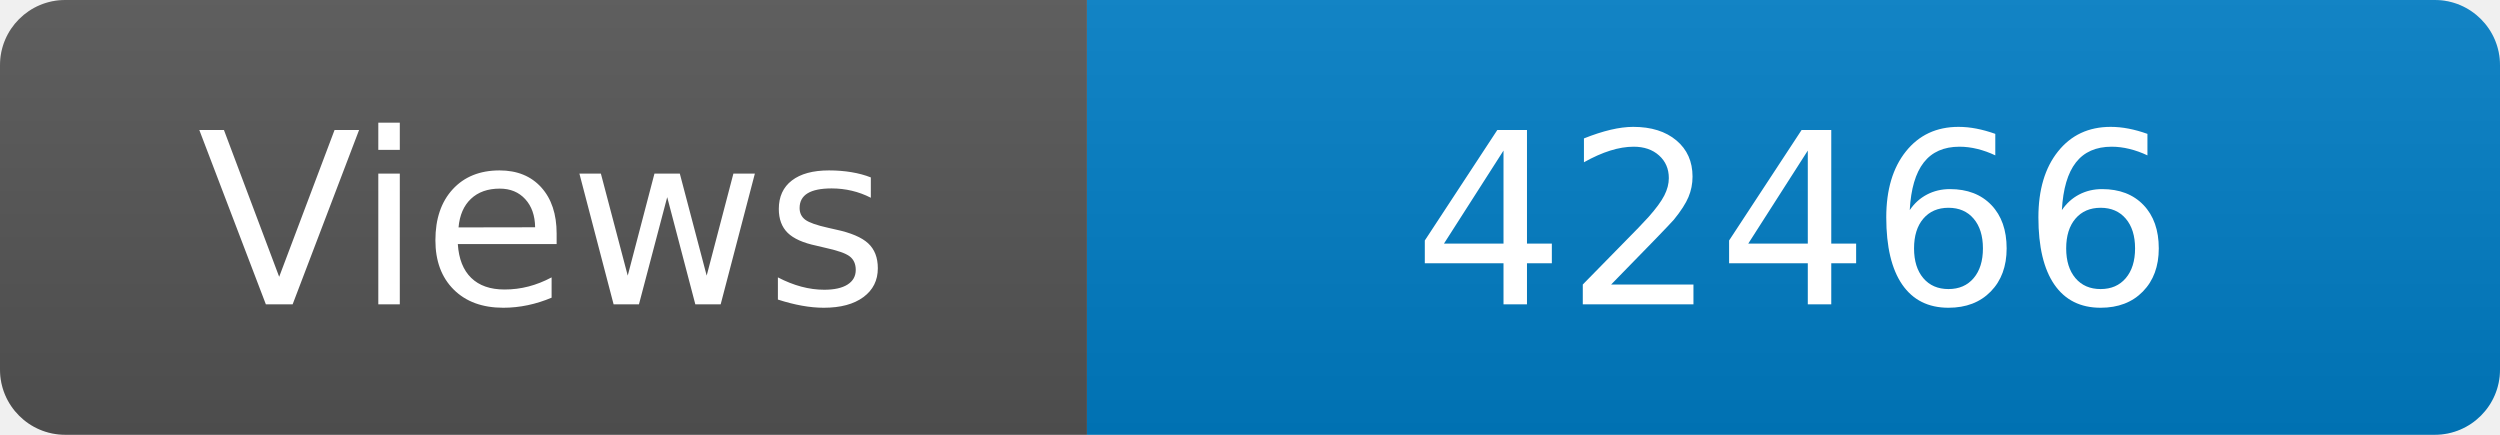
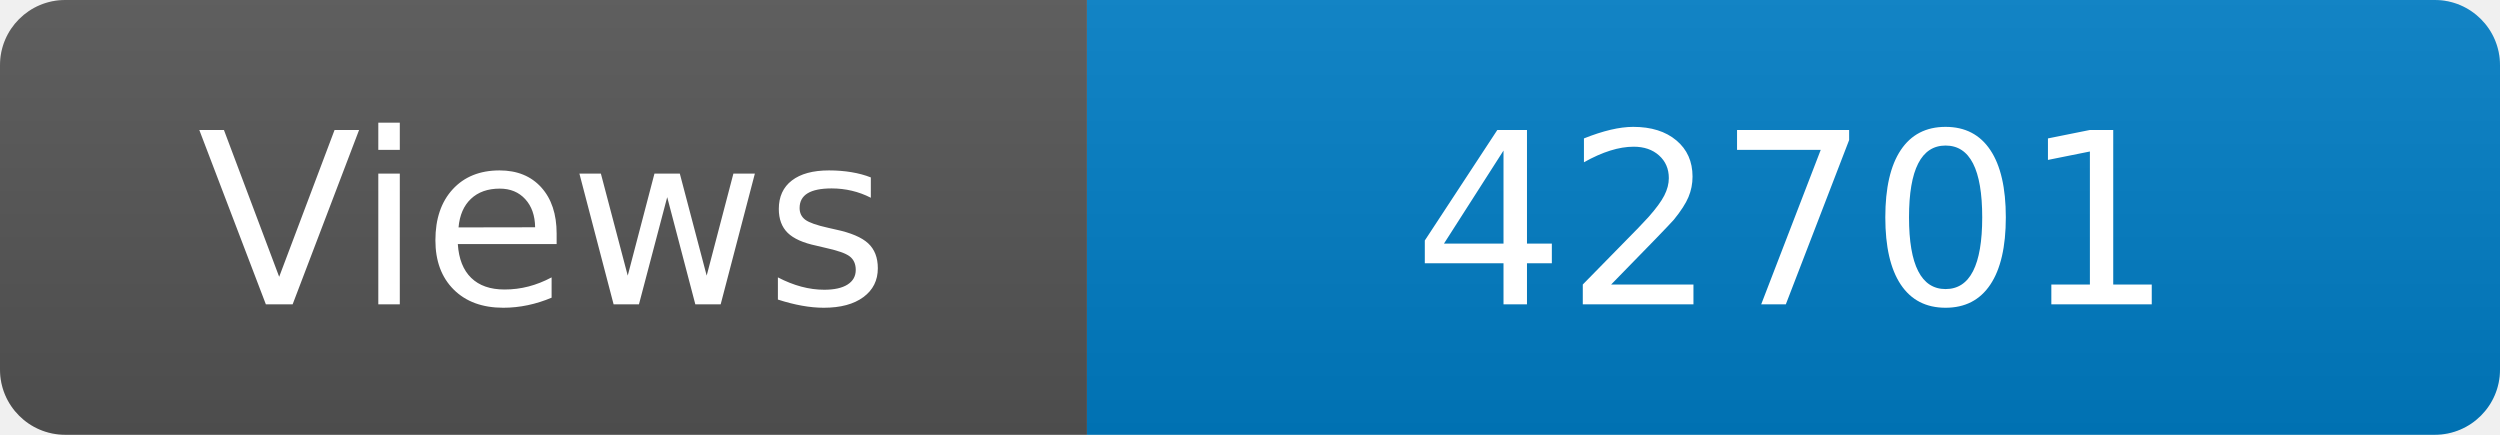
<svg xmlns="http://www.w3.org/2000/svg" width="115" height="20" role="img" aria-label="Maintained?: yes">
  <linearGradient id="s" x2="0" y2="100%">
    <stop offset="0" stop-color="#bbb" stop-opacity=".1" />
    <stop offset="1" stop-opacity=".1" />
  </linearGradient>
  <clipPath id="r">
    <rect width="115" height="20" rx="3" fill="#fff" />
  </clipPath>
  <g clip-path="url(#r)">
    <rect width="50" height="20" fill="#555" />
    <rect x="50" width="160" height="20" fill="#007ec6" />
    <rect width="115" height="20" fill="url(#s)" />
  </g>
  <g fill="#fff" text-anchor="middle" font-family="Verdana,Geneva,DejaVu Sans,sans-serif" font-size="110">
    <text x="250" y="140" transform="scale(.1)" fill="#fff">Views</text>
-     <text x="825" y="140" transform="scale(.1)" fill="#fff">42466</text>
+     <text x="825" y="140" transform="scale(.1)" fill="#fff">42701</text>
  </g>
</svg>
